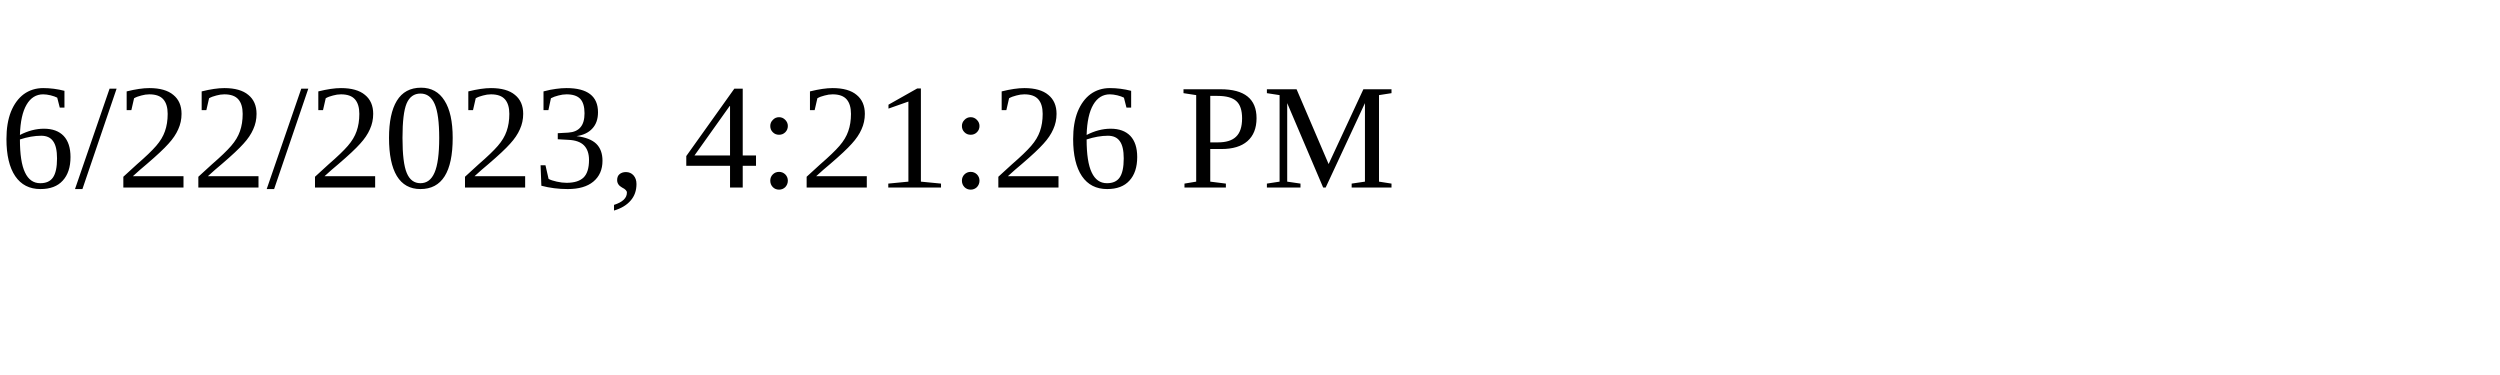
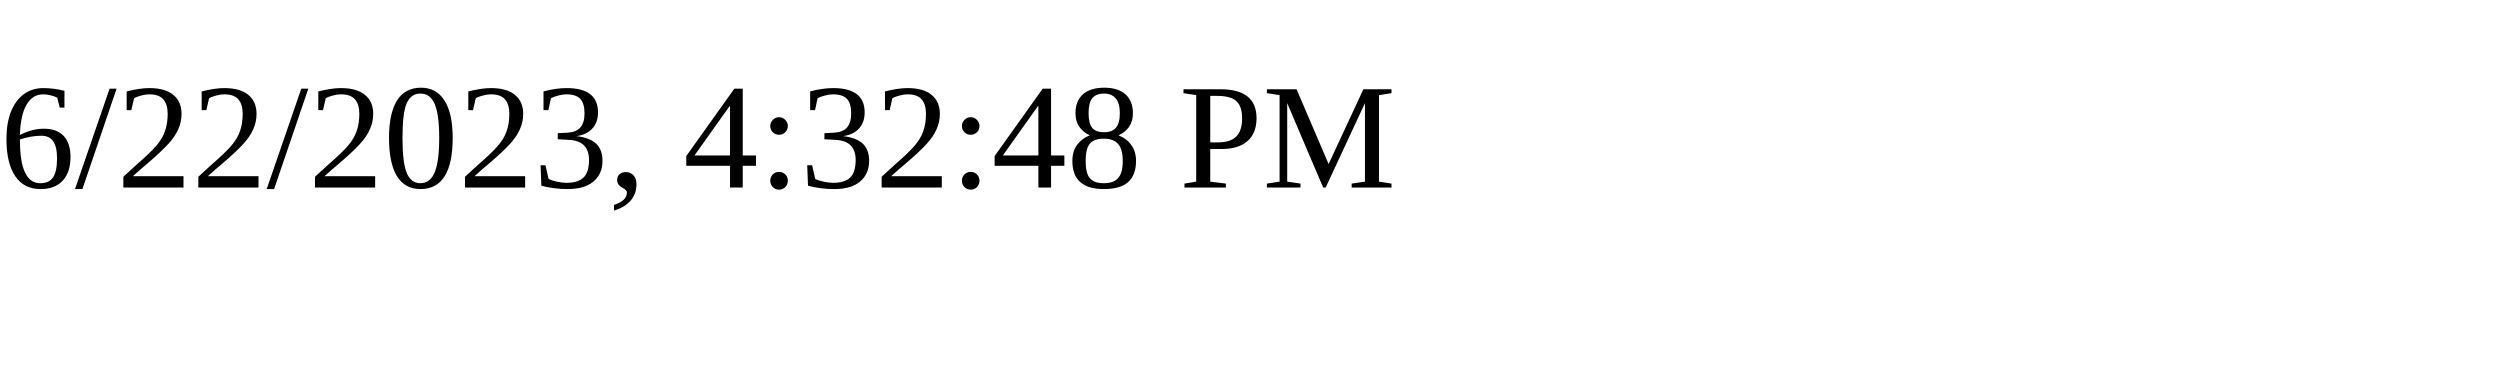
<svg xmlns="http://www.w3.org/2000/svg" height="30" width="200">
-   <text x="0" y="15">6/22/2023, 4:21:26 PM</text>
+   <text x="0" y="15">6/22/2023, 4:32:48 PM</text>
</svg>
